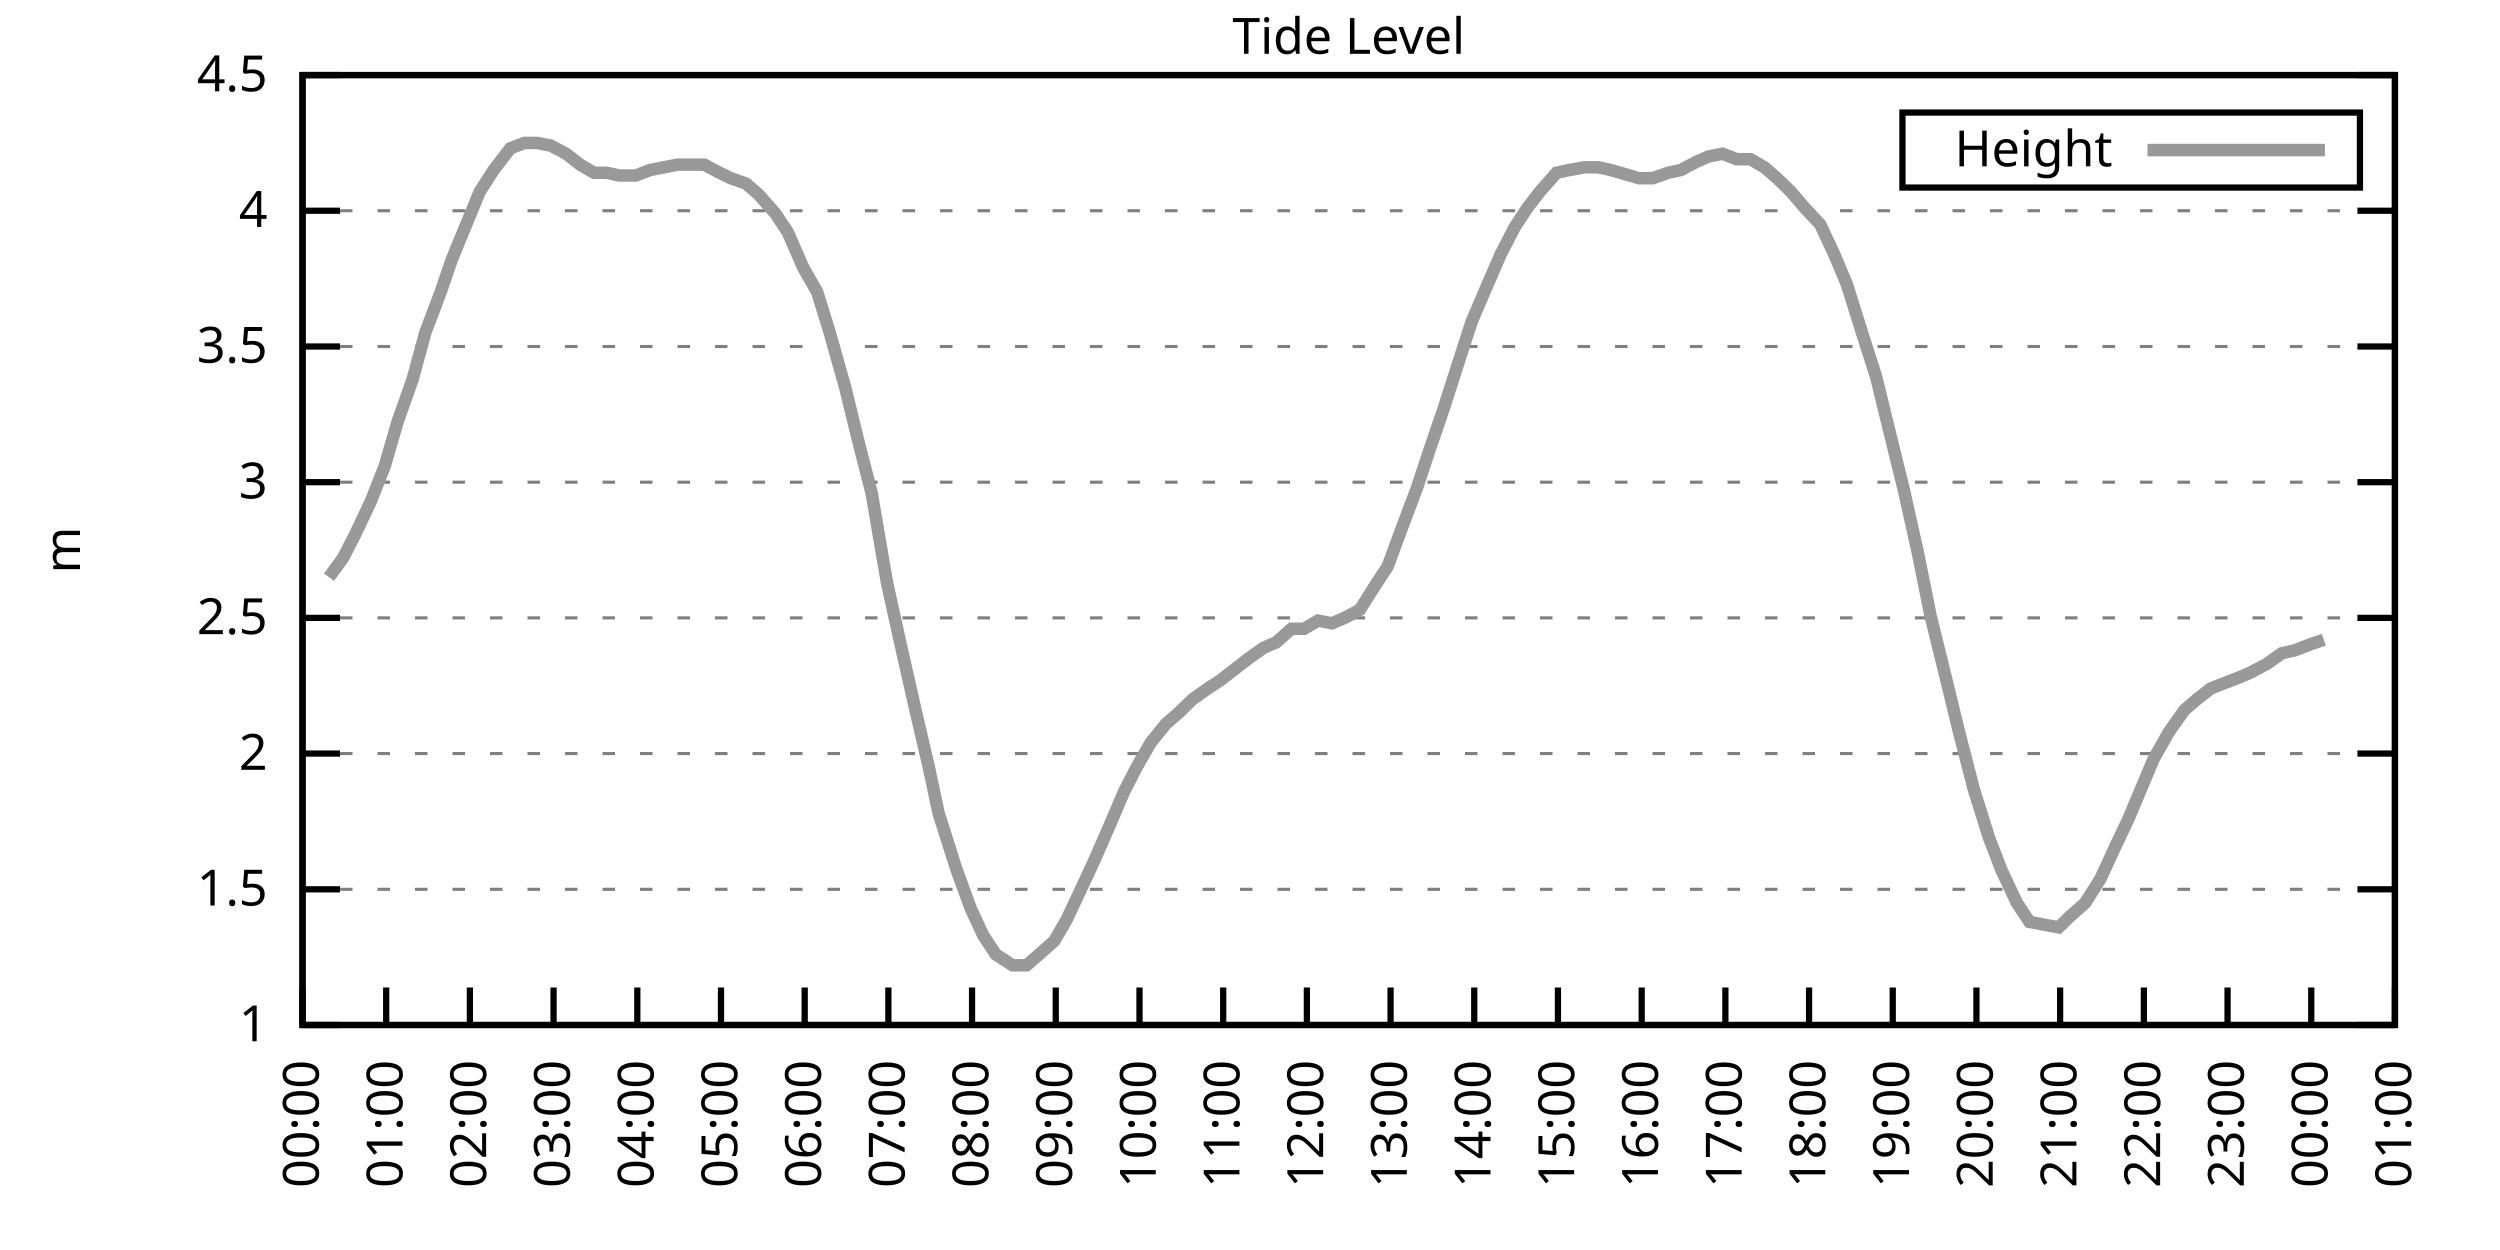
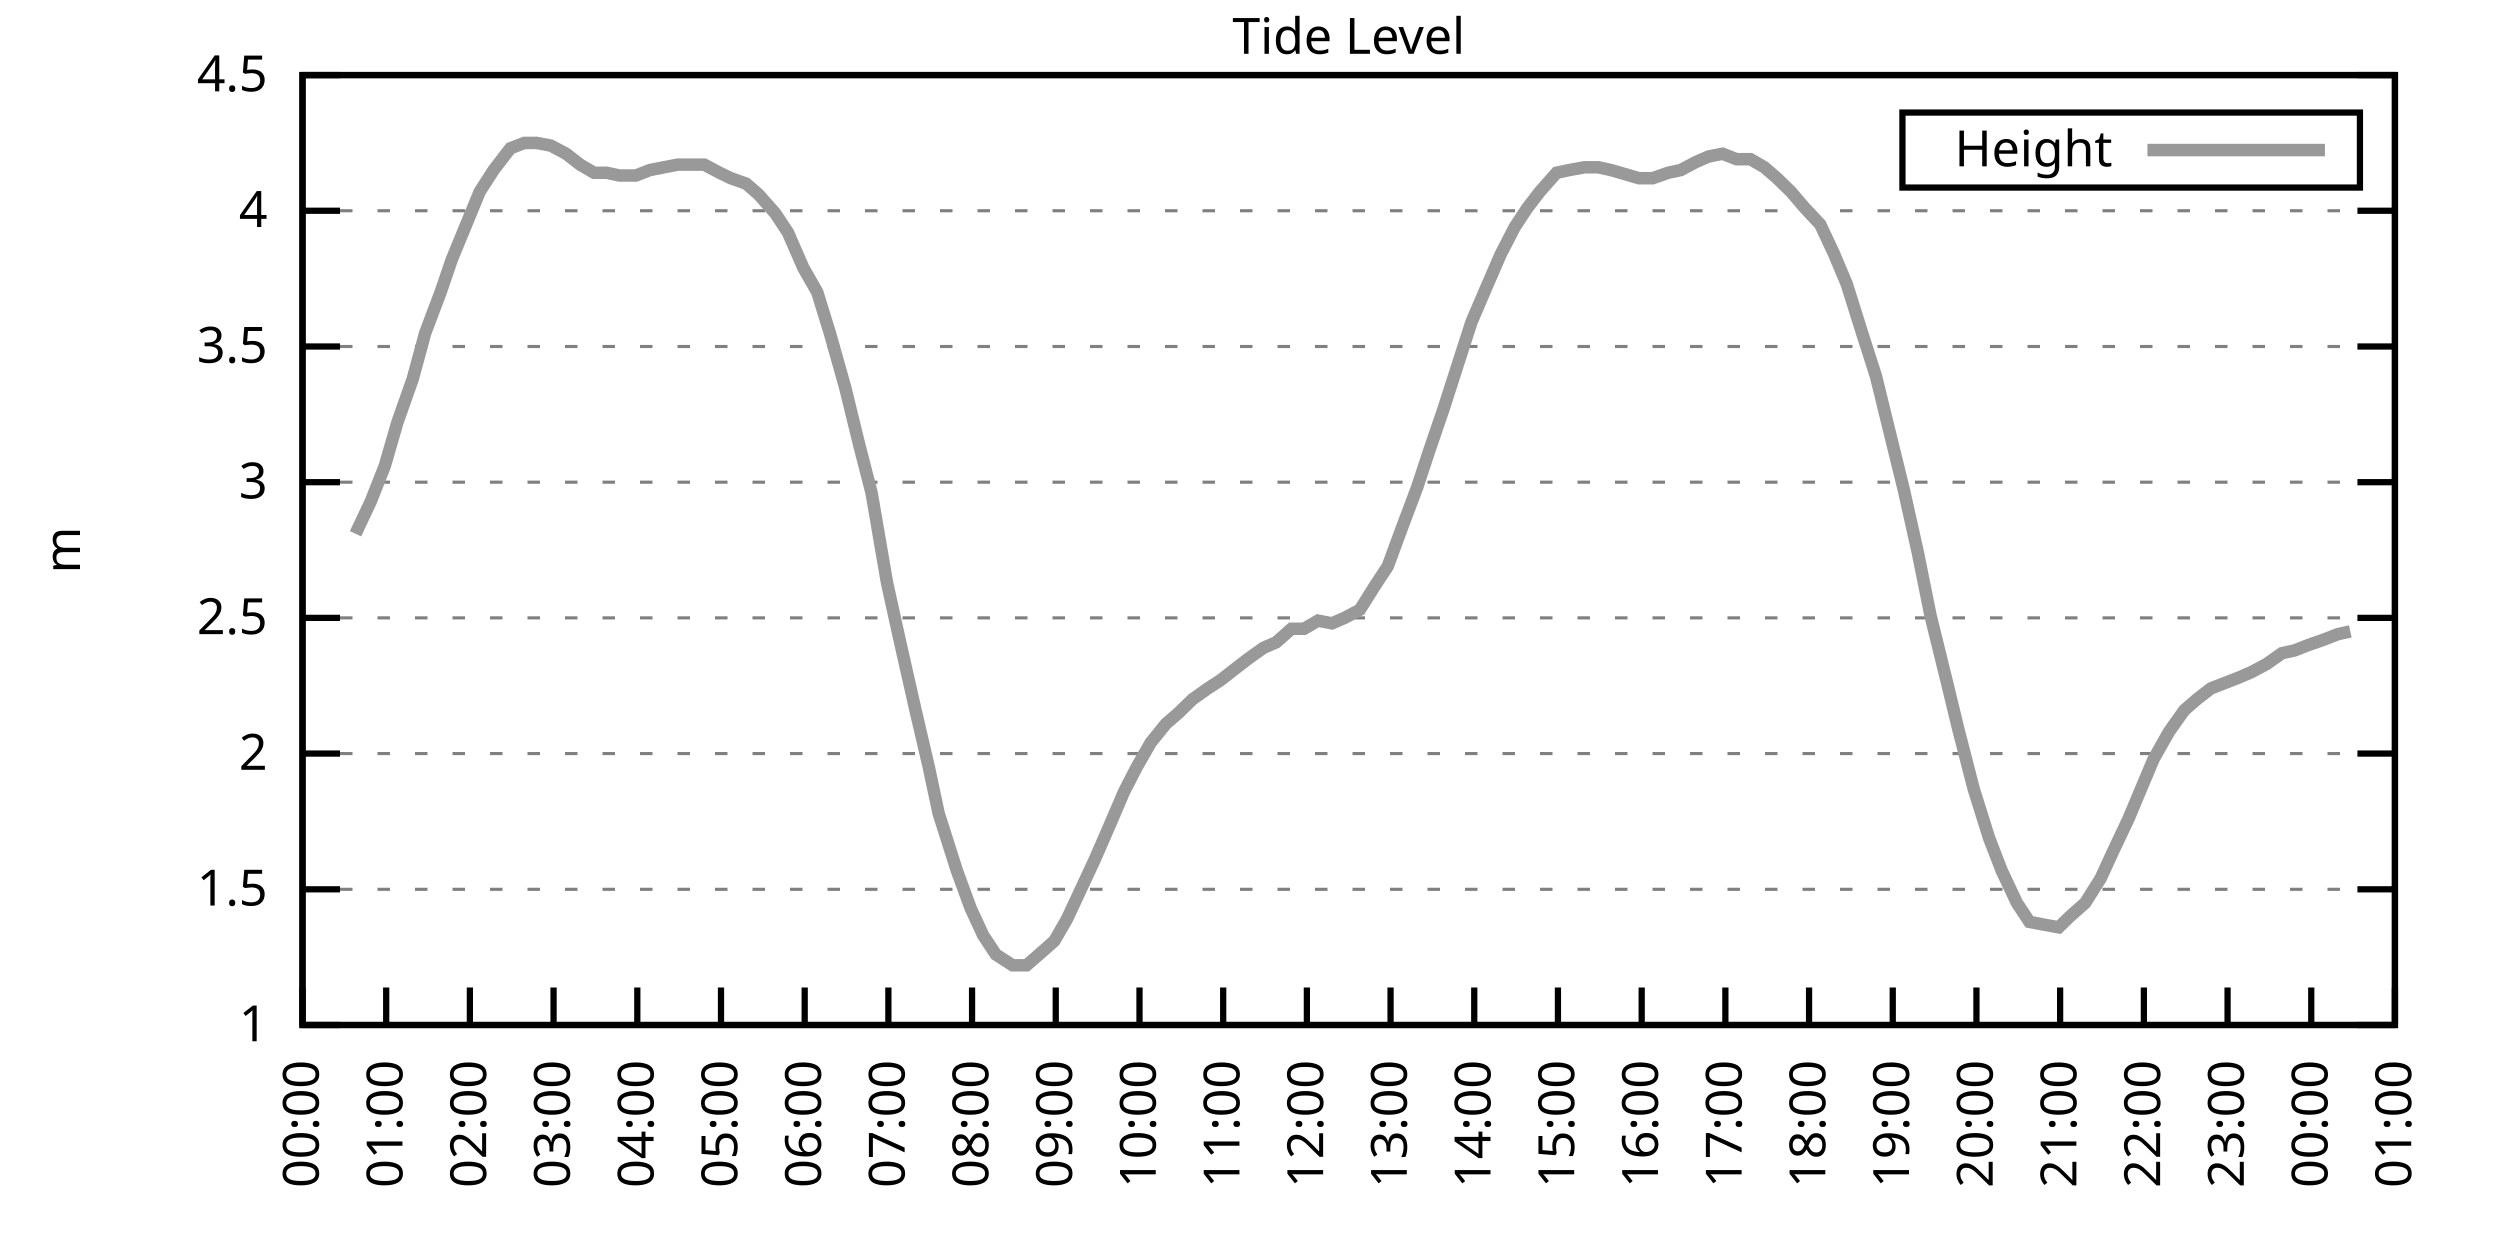
<svg xmlns="http://www.w3.org/2000/svg" xmlns:xlink="http://www.w3.org/1999/xlink" width="400" height="200" viewBox="0 0 400 200">
  <g id="gnuplot_canvas">
    <rect x="0" y="0" width="400" height="200" fill="none" />
    <defs>
      <circle id="gpDot" r="0.5" stroke-width="0.5" stroke="currentColor" />
      <path id="gpPt0" stroke-width="0.333" stroke="currentColor" d="M-1,0 h2 M0,-1 v2" />
      <path id="gpPt1" stroke-width="0.333" stroke="currentColor" d="M-1,-1 L1,1 M1,-1 L-1,1" />
      <path id="gpPt2" stroke-width="0.333" stroke="currentColor" d="M-1,0 L1,0 M0,-1 L0,1 M-1,-1 L1,1 M-1,1 L1,-1" />
      <rect id="gpPt3" stroke-width="0.333" stroke="currentColor" x="-1" y="-1" width="2" height="2" />
      <rect id="gpPt4" stroke-width="0.333" stroke="currentColor" fill="currentColor" x="-1" y="-1" width="2" height="2" />
      <circle id="gpPt5" stroke-width="0.333" stroke="currentColor" cx="0" cy="0" r="1" />
      <use xlink:href="#gpPt5" id="gpPt6" fill="currentColor" stroke="none" />
      <path id="gpPt7" stroke-width="0.333" stroke="currentColor" d="M0,-1.33 L-1.33,0.67 L1.33,0.67 z" />
      <use xlink:href="#gpPt7" id="gpPt8" fill="currentColor" stroke="none" />
      <use xlink:href="#gpPt7" id="gpPt9" stroke="currentColor" transform="rotate(180)" />
      <use xlink:href="#gpPt9" id="gpPt10" fill="currentColor" stroke="none" />
      <use xlink:href="#gpPt3" id="gpPt11" stroke="currentColor" transform="rotate(45)" />
      <use xlink:href="#gpPt11" id="gpPt12" fill="currentColor" stroke="none" />
      <path id="gpPt13" stroke-width="0.333" stroke="currentColor" d="M0,1.330 L1.265,0.411 L0.782,-1.067 L-0.782,-1.076 L-1.265,0.411 z" />
      <use xlink:href="#gpPt13" id="gpPt14" fill="currentColor" stroke="none" />
      <filter id="textbox" filterUnits="objectBoundingBox" x="0" y="0" height="1" width="1">
        <feFlood flood-color="white" flood-opacity="1" result="bgnd" />
        <feComposite in="SourceGraphic" in2="bgnd" operator="atop" />
      </filter>
      <filter id="greybox" filterUnits="objectBoundingBox" x="0" y="0" height="1" width="1">
        <feFlood flood-color="lightgrey" flood-opacity="1" result="grey" />
        <feComposite in="SourceGraphic" in2="grey" operator="atop" />
      </filter>
    </defs>
    <g fill="none" color="white" stroke="currentColor" stroke-width="1.00" stroke-linecap="butt" stroke-linejoin="miter">
</g>
    <g fill="none" color="black" stroke="currentColor" stroke-width="1.00" stroke-linecap="butt" stroke-linejoin="miter">
      <g stroke="none" shape-rendering="crispEdges">
        <polygon fill="rgb(255, 255, 255)" points="48.40,164.00 383.18,164.00 383.18,12.02 48.40,12.02 " />
      </g>
    </g>
    <g fill="none" color="black" stroke="currentColor" stroke-width="1.00" stroke-linecap="butt" stroke-linejoin="miter">
</g>
    <g fill="none" color="black" stroke="black" stroke-width="0.50" stroke-linecap="butt" stroke-linejoin="miter">
</g>
    <g fill="none" color="gray" stroke="currentColor" stroke-width="0.50" stroke-linecap="butt" stroke-linejoin="miter">
      <path stroke="gray" stroke-dasharray="2,4" class="gridline" d="M48.40,164.00 L383.19,164.00  " />
    </g>
    <g fill="none" color="gray" stroke="gray" stroke-width="1.00" stroke-linecap="butt" stroke-linejoin="miter">
</g>
    <g fill="none" color="black" stroke="currentColor" stroke-width="1.00" stroke-linecap="butt" stroke-linejoin="miter">
      <path stroke="black" d="M48.40,164.00 L54.40,164.00 M383.19,164.00 L377.19,164.00  " />
      <g transform="translate(42.80,166.60)" stroke="none" fill="black" font-family="Sans" font-size="8.00" text-anchor="end">
        <text>
          <tspan font-family="Sans"> 1</tspan>
        </text>
      </g>
    </g>
    <g fill="none" color="black" stroke="currentColor" stroke-width="1.00" stroke-linecap="butt" stroke-linejoin="miter">
</g>
    <g fill="none" color="black" stroke="black" stroke-width="0.50" stroke-linecap="butt" stroke-linejoin="miter">
</g>
    <g fill="none" color="gray" stroke="currentColor" stroke-width="0.50" stroke-linecap="butt" stroke-linejoin="miter">
      <path stroke="gray" stroke-dasharray="2,4" class="gridline" d="M48.40,142.29 L383.19,142.29  " />
    </g>
    <g fill="none" color="gray" stroke="gray" stroke-width="1.00" stroke-linecap="butt" stroke-linejoin="miter">
</g>
    <g fill="none" color="black" stroke="currentColor" stroke-width="1.00" stroke-linecap="butt" stroke-linejoin="miter">
      <path stroke="black" d="M48.40,142.29 L54.40,142.29 M383.19,142.29 L377.19,142.29  " />
      <g transform="translate(42.80,144.89)" stroke="none" fill="black" font-family="Sans" font-size="8.00" text-anchor="end">
        <text>
          <tspan font-family="Sans"> 1.5</tspan>
        </text>
      </g>
    </g>
    <g fill="none" color="black" stroke="currentColor" stroke-width="1.00" stroke-linecap="butt" stroke-linejoin="miter">
</g>
    <g fill="none" color="black" stroke="black" stroke-width="0.50" stroke-linecap="butt" stroke-linejoin="miter">
</g>
    <g fill="none" color="gray" stroke="currentColor" stroke-width="0.50" stroke-linecap="butt" stroke-linejoin="miter">
      <path stroke="gray" stroke-dasharray="2,4" class="gridline" d="M48.40,120.57 L383.19,120.57  " />
    </g>
    <g fill="none" color="gray" stroke="gray" stroke-width="1.00" stroke-linecap="butt" stroke-linejoin="miter">
</g>
    <g fill="none" color="black" stroke="currentColor" stroke-width="1.00" stroke-linecap="butt" stroke-linejoin="miter">
      <path stroke="black" d="M48.40,120.57 L54.40,120.57 M383.19,120.57 L377.19,120.57  " />
      <g transform="translate(42.80,123.17)" stroke="none" fill="black" font-family="Sans" font-size="8.00" text-anchor="end">
        <text>
          <tspan font-family="Sans"> 2</tspan>
        </text>
      </g>
    </g>
    <g fill="none" color="black" stroke="currentColor" stroke-width="1.00" stroke-linecap="butt" stroke-linejoin="miter">
</g>
    <g fill="none" color="black" stroke="black" stroke-width="0.50" stroke-linecap="butt" stroke-linejoin="miter">
</g>
    <g fill="none" color="gray" stroke="currentColor" stroke-width="0.50" stroke-linecap="butt" stroke-linejoin="miter">
      <path stroke="gray" stroke-dasharray="2,4" class="gridline" d="M48.40,98.86 L383.19,98.86  " />
    </g>
    <g fill="none" color="gray" stroke="gray" stroke-width="1.00" stroke-linecap="butt" stroke-linejoin="miter">
</g>
    <g fill="none" color="black" stroke="currentColor" stroke-width="1.00" stroke-linecap="butt" stroke-linejoin="miter">
      <path stroke="black" d="M48.40,98.86 L54.40,98.86 M383.19,98.86 L377.19,98.86  " />
      <g transform="translate(42.80,101.46)" stroke="none" fill="black" font-family="Sans" font-size="8.00" text-anchor="end">
        <text>
          <tspan font-family="Sans"> 2.5</tspan>
        </text>
      </g>
    </g>
    <g fill="none" color="black" stroke="currentColor" stroke-width="1.00" stroke-linecap="butt" stroke-linejoin="miter">
</g>
    <g fill="none" color="black" stroke="black" stroke-width="0.50" stroke-linecap="butt" stroke-linejoin="miter">
</g>
    <g fill="none" color="gray" stroke="currentColor" stroke-width="0.50" stroke-linecap="butt" stroke-linejoin="miter">
      <path stroke="gray" stroke-dasharray="2,4" class="gridline" d="M48.40,77.15 L383.19,77.15  " />
    </g>
    <g fill="none" color="gray" stroke="gray" stroke-width="1.00" stroke-linecap="butt" stroke-linejoin="miter">
</g>
    <g fill="none" color="black" stroke="currentColor" stroke-width="1.00" stroke-linecap="butt" stroke-linejoin="miter">
      <path stroke="black" d="M48.40,77.15 L54.40,77.15 M383.19,77.15 L377.19,77.15  " />
      <g transform="translate(42.80,79.75)" stroke="none" fill="black" font-family="Sans" font-size="8.00" text-anchor="end">
        <text>
          <tspan font-family="Sans"> 3</tspan>
        </text>
      </g>
    </g>
    <g fill="none" color="black" stroke="currentColor" stroke-width="1.00" stroke-linecap="butt" stroke-linejoin="miter">
</g>
    <g fill="none" color="black" stroke="black" stroke-width="0.50" stroke-linecap="butt" stroke-linejoin="miter">
</g>
    <g fill="none" color="gray" stroke="currentColor" stroke-width="0.50" stroke-linecap="butt" stroke-linejoin="miter">
      <path stroke="gray" stroke-dasharray="2,4" class="gridline" d="M48.40,55.44 L383.19,55.44  " />
    </g>
    <g fill="none" color="gray" stroke="gray" stroke-width="1.00" stroke-linecap="butt" stroke-linejoin="miter">
</g>
    <g fill="none" color="black" stroke="currentColor" stroke-width="1.00" stroke-linecap="butt" stroke-linejoin="miter">
      <path stroke="black" d="M48.40,55.44 L54.40,55.44 M383.19,55.44 L377.19,55.44  " />
      <g transform="translate(42.80,58.04)" stroke="none" fill="black" font-family="Sans" font-size="8.00" text-anchor="end">
        <text>
          <tspan font-family="Sans"> 3.5</tspan>
        </text>
      </g>
    </g>
    <g fill="none" color="black" stroke="currentColor" stroke-width="1.00" stroke-linecap="butt" stroke-linejoin="miter">
</g>
    <g fill="none" color="black" stroke="black" stroke-width="0.50" stroke-linecap="butt" stroke-linejoin="miter">
</g>
    <g fill="none" color="gray" stroke="currentColor" stroke-width="0.50" stroke-linecap="butt" stroke-linejoin="miter">
      <path stroke="gray" stroke-dasharray="2,4" class="gridline" d="M48.40,33.72 L383.19,33.72  " />
    </g>
    <g fill="none" color="gray" stroke="gray" stroke-width="1.00" stroke-linecap="butt" stroke-linejoin="miter">
</g>
    <g fill="none" color="black" stroke="currentColor" stroke-width="1.00" stroke-linecap="butt" stroke-linejoin="miter">
      <path stroke="black" d="M48.40,33.72 L54.40,33.72 M383.19,33.72 L377.19,33.72  " />
      <g transform="translate(42.80,36.32)" stroke="none" fill="black" font-family="Sans" font-size="8.00" text-anchor="end">
        <text>
          <tspan font-family="Sans"> 4</tspan>
        </text>
      </g>
    </g>
    <g fill="none" color="black" stroke="currentColor" stroke-width="1.00" stroke-linecap="butt" stroke-linejoin="miter">
</g>
    <g fill="none" color="black" stroke="black" stroke-width="0.50" stroke-linecap="butt" stroke-linejoin="miter">
</g>
    <g fill="none" color="gray" stroke="currentColor" stroke-width="0.50" stroke-linecap="butt" stroke-linejoin="miter">
      <path stroke="gray" stroke-dasharray="2,4" class="gridline" d="M48.40,12.01 L383.19,12.01  " />
    </g>
    <g fill="none" color="gray" stroke="gray" stroke-width="1.00" stroke-linecap="butt" stroke-linejoin="miter">
</g>
    <g fill="none" color="black" stroke="currentColor" stroke-width="1.00" stroke-linecap="butt" stroke-linejoin="miter">
      <path stroke="black" d="M48.40,12.01 L54.40,12.01 M383.19,12.01 L377.19,12.01  " />
      <g transform="translate(42.80,14.61)" stroke="none" fill="black" font-family="Sans" font-size="8.00" text-anchor="end">
        <text>
          <tspan font-family="Sans"> 4.5</tspan>
        </text>
      </g>
    </g>
    <g fill="none" color="black" stroke="currentColor" stroke-width="1.00" stroke-linecap="butt" stroke-linejoin="miter">
      <path stroke="black" d="M48.40,164.00 L48.40,158.00  " />
      <g transform="translate(51.00,169.60) rotate(270.00)" stroke="none" fill="black" font-family="Sans" font-size="8.00" text-anchor="end">
        <text>
          <tspan font-family="Sans">00:00</tspan>
        </text>
      </g>
    </g>
    <g fill="none" color="black" stroke="currentColor" stroke-width="1.00" stroke-linecap="butt" stroke-linejoin="miter">
      <path stroke="black" d="M61.79,164.00 L61.79,158.00  " />
      <g transform="translate(64.39,169.60) rotate(270.00)" stroke="none" fill="black" font-family="Sans" font-size="8.00" text-anchor="end">
        <text>
          <tspan font-family="Sans">01:00</tspan>
        </text>
      </g>
    </g>
    <g fill="none" color="black" stroke="currentColor" stroke-width="1.00" stroke-linecap="butt" stroke-linejoin="miter">
      <path stroke="black" d="M75.18,164.00 L75.18,158.00  " />
      <g transform="translate(77.78,169.60) rotate(270.00)" stroke="none" fill="black" font-family="Sans" font-size="8.00" text-anchor="end">
        <text>
          <tspan font-family="Sans">02:00</tspan>
        </text>
      </g>
    </g>
    <g fill="none" color="black" stroke="currentColor" stroke-width="1.00" stroke-linecap="butt" stroke-linejoin="miter">
      <path stroke="black" d="M88.57,164.00 L88.57,158.00  " />
      <g transform="translate(91.17,169.60) rotate(270.00)" stroke="none" fill="black" font-family="Sans" font-size="8.00" text-anchor="end">
        <text>
          <tspan font-family="Sans">03:00</tspan>
        </text>
      </g>
    </g>
    <g fill="none" color="black" stroke="currentColor" stroke-width="1.00" stroke-linecap="butt" stroke-linejoin="miter">
      <path stroke="black" d="M101.97,164.00 L101.97,158.00  " />
      <g transform="translate(104.57,169.60) rotate(270.00)" stroke="none" fill="black" font-family="Sans" font-size="8.00" text-anchor="end">
        <text>
          <tspan font-family="Sans">04:00</tspan>
        </text>
      </g>
    </g>
    <g fill="none" color="black" stroke="currentColor" stroke-width="1.00" stroke-linecap="butt" stroke-linejoin="miter">
      <path stroke="black" d="M115.36,164.00 L115.36,158.00  " />
      <g transform="translate(117.96,169.60) rotate(270.00)" stroke="none" fill="black" font-family="Sans" font-size="8.00" text-anchor="end">
        <text>
          <tspan font-family="Sans">05:00</tspan>
        </text>
      </g>
    </g>
    <g fill="none" color="black" stroke="currentColor" stroke-width="1.00" stroke-linecap="butt" stroke-linejoin="miter">
      <path stroke="black" d="M128.75,164.00 L128.75,158.00  " />
      <g transform="translate(131.35,169.60) rotate(270.00)" stroke="none" fill="black" font-family="Sans" font-size="8.00" text-anchor="end">
        <text>
          <tspan font-family="Sans">06:00</tspan>
        </text>
      </g>
    </g>
    <g fill="none" color="black" stroke="currentColor" stroke-width="1.00" stroke-linecap="butt" stroke-linejoin="miter">
      <path stroke="black" d="M142.14,164.00 L142.14,158.00  " />
      <g transform="translate(144.74,169.60) rotate(270.00)" stroke="none" fill="black" font-family="Sans" font-size="8.00" text-anchor="end">
        <text>
          <tspan font-family="Sans">07:00</tspan>
        </text>
      </g>
    </g>
    <g fill="none" color="black" stroke="currentColor" stroke-width="1.00" stroke-linecap="butt" stroke-linejoin="miter">
      <path stroke="black" d="M155.53,164.00 L155.53,158.00  " />
      <g transform="translate(158.13,169.60) rotate(270.00)" stroke="none" fill="black" font-family="Sans" font-size="8.00" text-anchor="end">
        <text>
          <tspan font-family="Sans">08:00</tspan>
        </text>
      </g>
    </g>
    <g fill="none" color="black" stroke="currentColor" stroke-width="1.00" stroke-linecap="butt" stroke-linejoin="miter">
      <path stroke="black" d="M168.92,164.00 L168.92,158.00  " />
      <g transform="translate(171.52,169.60) rotate(270.00)" stroke="none" fill="black" font-family="Sans" font-size="8.00" text-anchor="end">
        <text>
          <tspan font-family="Sans">09:00</tspan>
        </text>
      </g>
    </g>
    <g fill="none" color="black" stroke="currentColor" stroke-width="1.00" stroke-linecap="butt" stroke-linejoin="miter">
      <path stroke="black" d="M182.32,164.00 L182.32,158.00  " />
      <g transform="translate(184.92,169.60) rotate(270.00)" stroke="none" fill="black" font-family="Sans" font-size="8.00" text-anchor="end">
        <text>
          <tspan font-family="Sans">10:00</tspan>
        </text>
      </g>
    </g>
    <g fill="none" color="black" stroke="currentColor" stroke-width="1.00" stroke-linecap="butt" stroke-linejoin="miter">
      <path stroke="black" d="M195.71,164.00 L195.71,158.00  " />
      <g transform="translate(198.31,169.60) rotate(270.00)" stroke="none" fill="black" font-family="Sans" font-size="8.00" text-anchor="end">
        <text>
          <tspan font-family="Sans">11:00</tspan>
        </text>
      </g>
    </g>
    <g fill="none" color="black" stroke="currentColor" stroke-width="1.00" stroke-linecap="butt" stroke-linejoin="miter">
      <path stroke="black" d="M209.10,164.00 L209.10,158.00  " />
      <g transform="translate(211.70,169.60) rotate(270.00)" stroke="none" fill="black" font-family="Sans" font-size="8.00" text-anchor="end">
        <text>
          <tspan font-family="Sans">12:00</tspan>
        </text>
      </g>
    </g>
    <g fill="none" color="black" stroke="currentColor" stroke-width="1.00" stroke-linecap="butt" stroke-linejoin="miter">
      <path stroke="black" d="M222.49,164.00 L222.49,158.00  " />
      <g transform="translate(225.09,169.60) rotate(270.00)" stroke="none" fill="black" font-family="Sans" font-size="8.00" text-anchor="end">
        <text>
          <tspan font-family="Sans">13:00</tspan>
        </text>
      </g>
    </g>
    <g fill="none" color="black" stroke="currentColor" stroke-width="1.00" stroke-linecap="butt" stroke-linejoin="miter">
      <path stroke="black" d="M235.88,164.00 L235.88,158.00  " />
      <g transform="translate(238.48,169.60) rotate(270.00)" stroke="none" fill="black" font-family="Sans" font-size="8.00" text-anchor="end">
        <text>
          <tspan font-family="Sans">14:00</tspan>
        </text>
      </g>
    </g>
    <g fill="none" color="black" stroke="currentColor" stroke-width="1.00" stroke-linecap="butt" stroke-linejoin="miter">
      <path stroke="black" d="M249.27,164.00 L249.27,158.00  " />
      <g transform="translate(251.87,169.60) rotate(270.00)" stroke="none" fill="black" font-family="Sans" font-size="8.00" text-anchor="end">
        <text>
          <tspan font-family="Sans">15:00</tspan>
        </text>
      </g>
    </g>
    <g fill="none" color="black" stroke="currentColor" stroke-width="1.00" stroke-linecap="butt" stroke-linejoin="miter">
      <path stroke="black" d="M262.67,164.00 L262.67,158.00  " />
      <g transform="translate(265.27,169.60) rotate(270.00)" stroke="none" fill="black" font-family="Sans" font-size="8.00" text-anchor="end">
        <text>
          <tspan font-family="Sans">16:00</tspan>
        </text>
      </g>
    </g>
    <g fill="none" color="black" stroke="currentColor" stroke-width="1.00" stroke-linecap="butt" stroke-linejoin="miter">
      <path stroke="black" d="M276.06,164.00 L276.06,158.00  " />
      <g transform="translate(278.66,169.60) rotate(270.00)" stroke="none" fill="black" font-family="Sans" font-size="8.00" text-anchor="end">
        <text>
          <tspan font-family="Sans">17:00</tspan>
        </text>
      </g>
    </g>
    <g fill="none" color="black" stroke="currentColor" stroke-width="1.00" stroke-linecap="butt" stroke-linejoin="miter">
      <path stroke="black" d="M289.45,164.00 L289.45,158.00  " />
      <g transform="translate(292.05,169.60) rotate(270.00)" stroke="none" fill="black" font-family="Sans" font-size="8.00" text-anchor="end">
        <text>
          <tspan font-family="Sans">18:00</tspan>
        </text>
      </g>
    </g>
    <g fill="none" color="black" stroke="currentColor" stroke-width="1.00" stroke-linecap="butt" stroke-linejoin="miter">
      <path stroke="black" d="M302.84,164.00 L302.84,158.00  " />
      <g transform="translate(305.44,169.60) rotate(270.00)" stroke="none" fill="black" font-family="Sans" font-size="8.00" text-anchor="end">
        <text>
          <tspan font-family="Sans">19:00</tspan>
        </text>
      </g>
    </g>
    <g fill="none" color="black" stroke="currentColor" stroke-width="1.00" stroke-linecap="butt" stroke-linejoin="miter">
      <path stroke="black" d="M316.23,164.00 L316.23,158.00  " />
      <g transform="translate(318.83,169.60) rotate(270.00)" stroke="none" fill="black" font-family="Sans" font-size="8.00" text-anchor="end">
        <text>
          <tspan font-family="Sans">20:00</tspan>
        </text>
      </g>
    </g>
    <g fill="none" color="black" stroke="currentColor" stroke-width="1.00" stroke-linecap="butt" stroke-linejoin="miter">
      <path stroke="black" d="M329.62,164.00 L329.62,158.00  " />
      <g transform="translate(332.22,169.60) rotate(270.00)" stroke="none" fill="black" font-family="Sans" font-size="8.00" text-anchor="end">
        <text>
          <tspan font-family="Sans">21:00</tspan>
        </text>
      </g>
    </g>
    <g fill="none" color="black" stroke="currentColor" stroke-width="1.00" stroke-linecap="butt" stroke-linejoin="miter">
      <path stroke="black" d="M343.02,164.00 L343.02,158.00  " />
      <g transform="translate(345.62,169.60) rotate(270.00)" stroke="none" fill="black" font-family="Sans" font-size="8.00" text-anchor="end">
        <text>
          <tspan font-family="Sans">22:00</tspan>
        </text>
      </g>
    </g>
    <g fill="none" color="black" stroke="currentColor" stroke-width="1.00" stroke-linecap="butt" stroke-linejoin="miter">
      <path stroke="black" d="M356.41,164.00 L356.41,158.00  " />
      <g transform="translate(359.01,169.60) rotate(270.00)" stroke="none" fill="black" font-family="Sans" font-size="8.00" text-anchor="end">
        <text>
          <tspan font-family="Sans">23:00</tspan>
        </text>
      </g>
    </g>
    <g fill="none" color="black" stroke="currentColor" stroke-width="1.00" stroke-linecap="butt" stroke-linejoin="miter">
      <path stroke="black" d="M369.80,164.00 L369.80,158.00  " />
      <g transform="translate(372.40,169.60) rotate(270.00)" stroke="none" fill="black" font-family="Sans" font-size="8.00" text-anchor="end">
        <text>
          <tspan font-family="Sans">00:00</tspan>
        </text>
      </g>
    </g>
    <g fill="none" color="black" stroke="currentColor" stroke-width="1.00" stroke-linecap="butt" stroke-linejoin="miter">
      <path stroke="black" d="M383.19,164.00 L383.19,158.00  " />
      <g transform="translate(385.79,169.60) rotate(270.00)" stroke="none" fill="black" font-family="Sans" font-size="8.00" text-anchor="end">
        <text>
          <tspan font-family="Sans">01:00</tspan>
        </text>
      </g>
    </g>
    <g fill="none" color="black" stroke="currentColor" stroke-width="1.00" stroke-linecap="butt" stroke-linejoin="miter">
</g>
    <g fill="none" color="black" stroke="currentColor" stroke-width="1.00" stroke-linecap="butt" stroke-linejoin="miter">
      <path stroke="black" d="M48.40,12.01 L48.40,164.00 L383.19,164.00 L383.19,12.01 L48.40,12.01 Z  " />
    </g>
    <g fill="none" color="black" stroke="currentColor" stroke-width="1.00" stroke-linecap="butt" stroke-linejoin="miter">
</g>
    <g fill="none" color="black" stroke="currentColor" stroke-width="1.00" stroke-linecap="butt" stroke-linejoin="miter">
      <path stroke="black" d="M304.39,30.01 L304.39,18.01 L377.59,18.01 L377.59,30.01 L304.39,30.01 Z  " />
    </g>
    <g id="Tide_level_plot_1">
      <g fill="none" color="white" stroke="black" stroke-width="2.00" stroke-linecap="butt" stroke-linejoin="miter">
</g>
      <g fill="none" color="black" stroke="currentColor" stroke-width="2.00" stroke-linecap="butt" stroke-linejoin="miter">
        <g transform="translate(337.99,26.61)" stroke="none" fill="black" font-family="Sans" font-size="8.00" text-anchor="end">
          <text>
            <tspan font-family="Sans">Height</tspan>
          </text>
        </g>
      </g>
      <g fill="none" color="black" stroke="currentColor" stroke-width="2.00" stroke-linecap="butt" stroke-linejoin="miter">
-         <path stroke="rgb(153, 153, 153)" d="M343.59,24.01 L371.99,24.01 M52.64,92.35 L54.87,89.31 L56.88,85.40 L59.34,80.19 L61.57,74.54 L63.58,67.59   L66.03,60.65 L68.04,53.26 L70.50,46.75 L72.28,41.54 L74.96,35.03 L76.75,30.68 L78.98,27.21 L81.66,23.73   L83.89,22.87 L85.90,22.87 L88.13,23.30 L90.58,24.60 L92.82,26.34 L95.05,27.64 L97.06,27.64 L99.06,28.08   L101.74,28.08 L103.98,27.21 L106.21,26.77 L108.44,26.34 L110.67,26.34 L112.68,26.34 L115.13,27.64 L116.92,28.51   L119.38,29.38 L121.38,31.12 L124.06,34.16 L126.07,37.20 L128.53,42.84 L130.76,46.75 L132.77,53.26 L135.22,61.95   L137.45,71.07 L139.46,78.89 L141.92,93.22 L143.93,102.34 L146.38,113.19 L148.61,122.75 L150.18,130.13 L153.08,139.25   L155.31,145.33 L157.32,149.67 L159.33,152.71 L162.01,154.45 L164.24,154.45 L166.25,152.71 L168.70,150.54 L170.71,147.06   L172.94,142.29 L175.17,137.51 L177.63,131.86 L179.86,126.65 L181.87,122.75 L184.10,118.84 L186.56,115.80 L188.57,114.06   L190.80,111.89 L193.25,110.15 L195.26,108.85 L197.49,107.11 L199.73,105.38 L202.18,103.64 L204.19,102.77 L206.64,100.60   L208.65,100.60 L210.88,99.30 L213.12,99.73 L215.13,98.86 L217.58,97.56 L220.04,93.65 L222.04,90.61 L224.28,84.53   L226.73,78.02 L228.74,71.94 L230.97,65.42 L233.20,58.48 L235.44,51.53 L237.67,46.32 L240.12,40.67 L242.36,36.33   L244.36,33.29 L246.37,30.68 L249.05,27.64 L251.06,27.21 L253.51,26.77 L255.75,26.77 L257.76,27.21 L262.22,28.51   L264.45,28.51 L266.91,27.64 L268.92,27.21 L271.37,25.91 L273.38,25.04 L275.61,24.60 L277.84,25.47 L280.07,25.47   L282.31,26.77 L284.32,28.51 L286.55,30.68 L288.78,33.29 L291.23,35.89 L293.47,40.67 L295.48,45.45 L297.93,53.26   L300.16,60.21 L302.39,69.33 L304.63,78.45 L306.86,88.44 L308.87,98.43 L311.54,109.28 L313.33,116.67 L315.79,126.22   L318.24,134.04 L320.25,139.25 L322.70,144.46 L324.71,147.50 L326.95,147.93 L329.40,148.37 L331.19,146.63 L333.64,144.46   L336.10,140.55 L338.10,136.21 L340.56,131.00 L342.57,126.22 L344.58,121.44 L347.03,117.10 L349.49,113.63 L351.50,111.89   L353.73,110.15 L355.96,109.28 L358.19,108.42 L360.20,107.55 L362.66,106.24 L365.11,104.51 L367.12,104.07 L369.35,103.20   L371.81,102.34  " />
+         <path stroke="rgb(153, 153, 153)" d="M343.59,24.01 L371.99,24.01 M56.88,85.40 L59.34,80.19 L61.57,74.54 L63.58,67.59 L66.03,60.65 L68.04,53.26   L70.50,46.75 L72.28,41.54 L74.96,35.03 L76.75,30.68 L78.98,27.21 L81.66,23.73 L83.89,22.87 L85.90,22.87   L88.13,23.30 L90.58,24.60 L92.82,26.34 L95.05,27.64 L97.06,27.64 L99.06,28.08 L101.74,28.08 L103.98,27.21   L106.21,26.77 L108.44,26.34 L110.67,26.34 L112.68,26.34 L115.13,27.64 L116.92,28.51 L119.38,29.38 L121.38,31.12   L124.06,34.16 L126.07,37.20 L128.53,42.84 L130.76,46.75 L132.77,53.26 L135.22,61.95 L137.45,71.07 L139.46,78.89   L141.92,93.22 L143.93,102.34 L146.38,113.19 L148.61,122.75 L150.18,130.13 L153.08,139.25 L155.31,145.33 L157.32,149.67   L159.33,152.71 L162.01,154.45 L164.24,154.45 L166.25,152.71 L168.70,150.54 L170.71,147.06 L172.94,142.29 L175.17,137.51   L177.63,131.86 L179.86,126.65 L181.87,122.75 L184.10,118.84 L186.56,115.80 L188.57,114.06 L190.80,111.89 L193.25,110.15   L195.26,108.85 L197.49,107.11 L199.73,105.38 L202.18,103.64 L204.19,102.77 L206.64,100.60 L208.65,100.60 L210.88,99.30   L213.12,99.73 L215.13,98.86 L217.58,97.56 L220.04,93.65 L222.04,90.61 L224.28,84.53 L226.73,78.02 L228.74,71.94   L230.97,65.42 L233.20,58.48 L235.44,51.53 L237.67,46.32 L240.12,40.67 L242.36,36.33 L244.36,33.29 L246.37,30.68   L249.05,27.64 L251.06,27.21 L253.51,26.77 L255.75,26.77 L257.76,27.21 L262.22,28.51 L264.45,28.51 L266.91,27.64   L268.92,27.21 L271.37,25.91 L273.38,25.04 L275.61,24.60 L277.84,25.47 L280.07,25.47 L282.31,26.77 L284.32,28.51   L286.55,30.68 L288.78,33.29 L291.23,35.89 L293.47,40.67 L295.48,45.45 L297.93,53.26 L300.16,60.21 L302.39,69.33   L304.63,78.45 L306.86,88.44 L308.87,98.43 L311.54,109.28 L313.33,116.67 L315.79,126.22 L318.24,134.04 L320.25,139.25   L322.70,144.46 L324.71,147.50 L326.95,147.93 L329.40,148.37 L331.19,146.63 L333.64,144.46 L336.10,140.55 L338.10,136.21   L340.56,131.00 L342.57,126.22 L344.58,121.44 L347.03,117.10 L349.49,113.63 L351.50,111.89 L353.73,110.15 L355.96,109.28   L358.19,108.42 L360.20,107.55 L362.66,106.24 L365.11,104.51 L367.12,104.07 L369.35,103.20 L371.81,102.34 L374.04,101.47   L376.05,101.03  " />
      </g>
    </g>
    <g fill="none" color="black" stroke="currentColor" stroke-width="2.00" stroke-linecap="butt" stroke-linejoin="miter">
</g>
    <g fill="none" color="black" stroke="black" stroke-width="1.00" stroke-linecap="butt" stroke-linejoin="miter">
</g>
    <g fill="none" color="black" stroke="currentColor" stroke-width="1.00" stroke-linecap="butt" stroke-linejoin="miter">
      <path stroke="black" d="M48.40,12.01 L48.40,164.00 L383.19,164.00 L383.19,12.01 L48.40,12.01 Z  " />
      <g transform="translate(12.80,88.01) rotate(270.00)" stroke="none" fill="black" font-family="Sans" font-size="8.00" text-anchor="middle">
        <text>
          <tspan font-family="Sans">m</tspan>
        </text>
      </g>
    </g>
    <g fill="none" color="black" stroke="currentColor" stroke-width="1.00" stroke-linecap="butt" stroke-linejoin="miter">
</g>
    <g fill="none" color="black" stroke="currentColor" stroke-width="1.00" stroke-linecap="butt" stroke-linejoin="miter">
      <g transform="translate(215.79,8.61)" stroke="none" fill="black" font-family="Sans" font-size="8.00" text-anchor="middle">
        <text>
          <tspan font-family="Sans">Tide Level</tspan>
        </text>
      </g>
    </g>
    <g fill="none" color="black" stroke="currentColor" stroke-width="1.00" stroke-linecap="butt" stroke-linejoin="miter">
</g>
  </g>
</svg>
